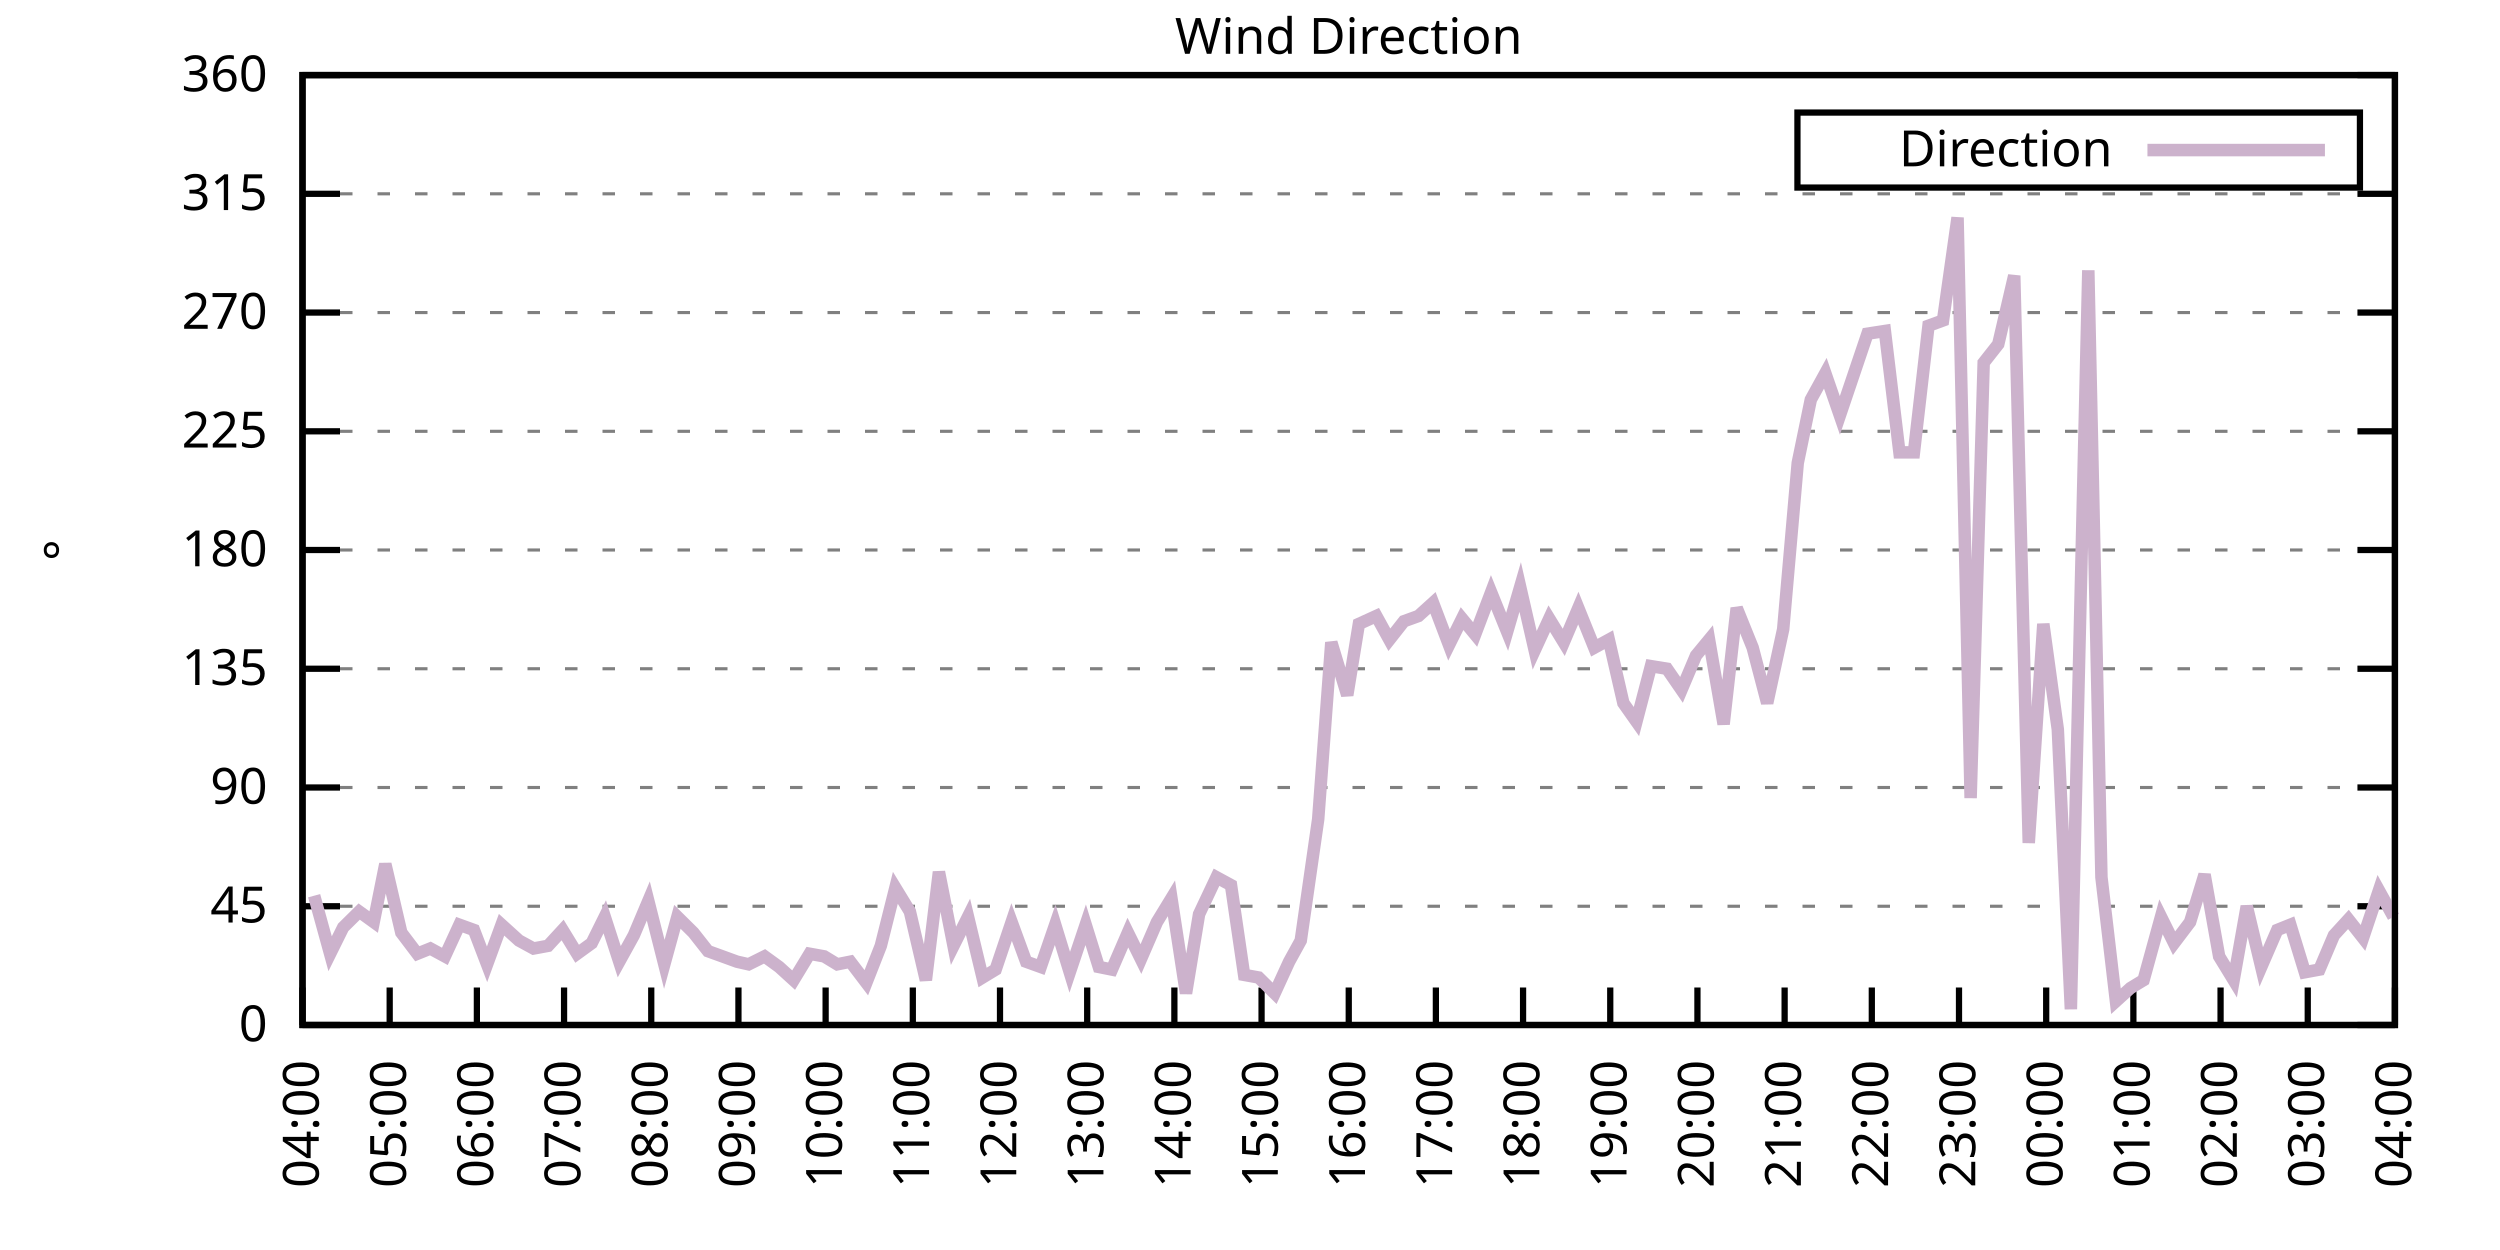
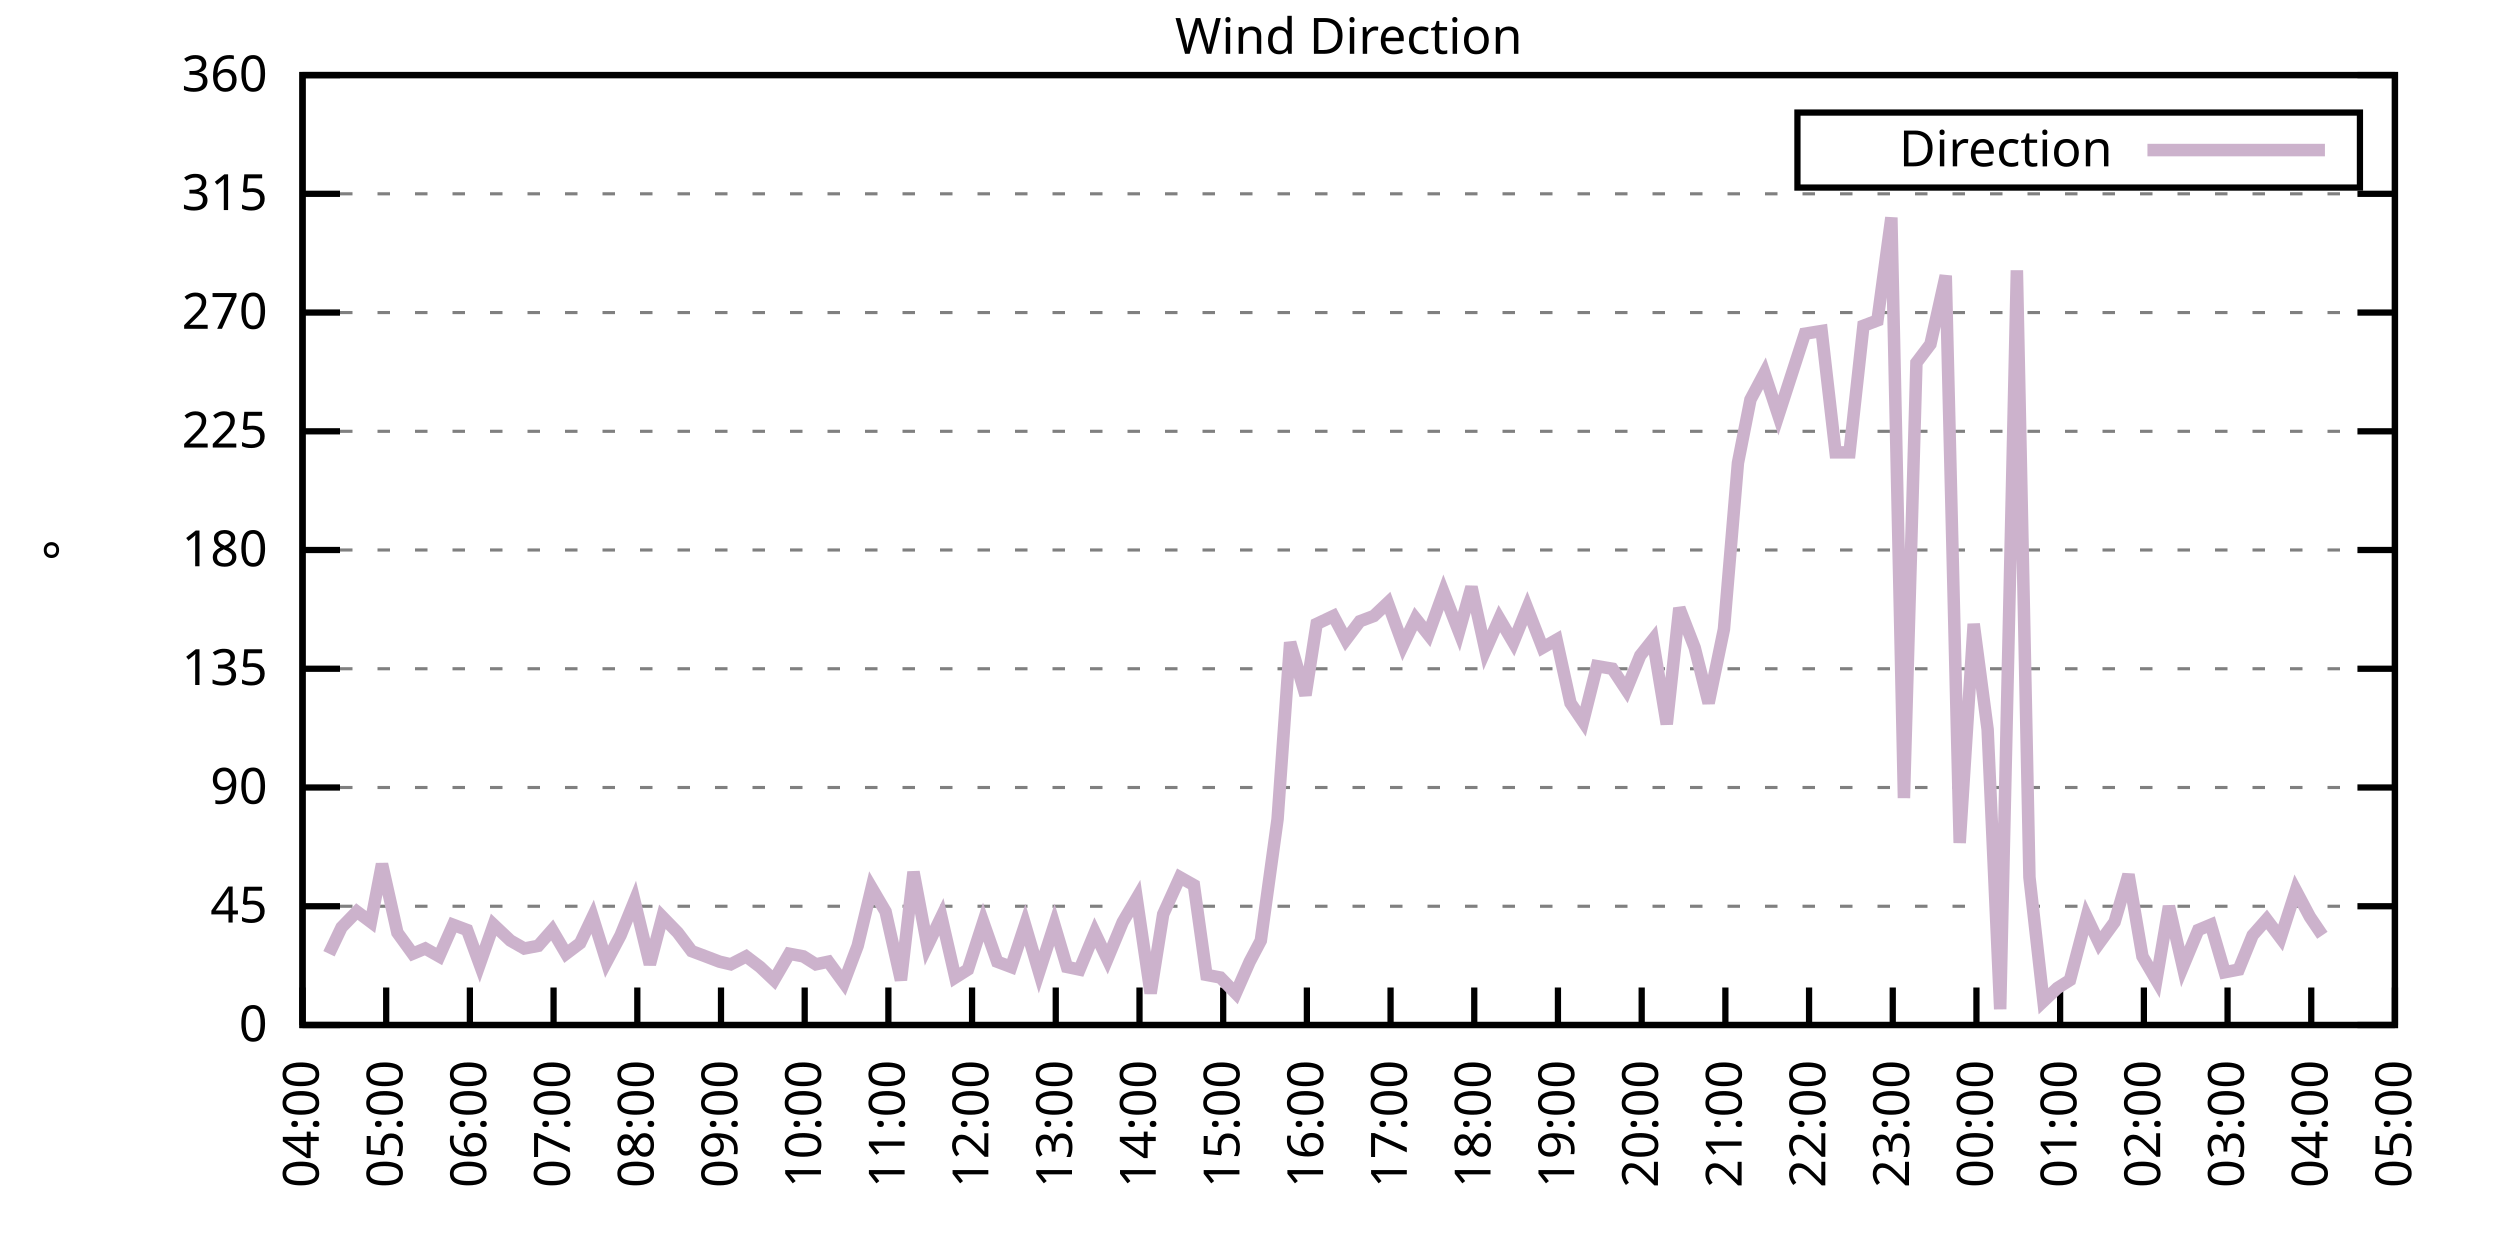
<svg xmlns="http://www.w3.org/2000/svg" xmlns:xlink="http://www.w3.org/1999/xlink" width="400" height="200" viewBox="0 0 400 200">
  <g id="gnuplot_canvas">
    <rect x="0" y="0" width="400" height="200" fill="none" />
    <defs>
      <circle id="gpDot" r="0.5" stroke-width="0.5" stroke="currentColor" />
      <path id="gpPt0" stroke-width="0.333" stroke="currentColor" d="M-1,0 h2 M0,-1 v2" />
      <path id="gpPt1" stroke-width="0.333" stroke="currentColor" d="M-1,-1 L1,1 M1,-1 L-1,1" />
      <path id="gpPt2" stroke-width="0.333" stroke="currentColor" d="M-1,0 L1,0 M0,-1 L0,1 M-1,-1 L1,1 M-1,1 L1,-1" />
      <rect id="gpPt3" stroke-width="0.333" stroke="currentColor" x="-1" y="-1" width="2" height="2" />
      <rect id="gpPt4" stroke-width="0.333" stroke="currentColor" fill="currentColor" x="-1" y="-1" width="2" height="2" />
      <circle id="gpPt5" stroke-width="0.333" stroke="currentColor" cx="0" cy="0" r="1" />
      <use xlink:href="#gpPt5" id="gpPt6" fill="currentColor" stroke="none" />
      <path id="gpPt7" stroke-width="0.333" stroke="currentColor" d="M0,-1.33 L-1.33,0.67 L1.33,0.67 z" />
      <use xlink:href="#gpPt7" id="gpPt8" fill="currentColor" stroke="none" />
      <use xlink:href="#gpPt7" id="gpPt9" stroke="currentColor" transform="rotate(180)" />
      <use xlink:href="#gpPt9" id="gpPt10" fill="currentColor" stroke="none" />
      <use xlink:href="#gpPt3" id="gpPt11" stroke="currentColor" transform="rotate(45)" />
      <use xlink:href="#gpPt11" id="gpPt12" fill="currentColor" stroke="none" />
      <path id="gpPt13" stroke-width="0.333" stroke="currentColor" d="M0,1.330 L1.265,0.411 L0.782,-1.067 L-0.782,-1.076 L-1.265,0.411 z" />
      <use xlink:href="#gpPt13" id="gpPt14" fill="currentColor" stroke="none" />
      <filter id="textbox" filterUnits="objectBoundingBox" x="0" y="0" height="1" width="1">
        <feFlood flood-color="white" flood-opacity="1" result="bgnd" />
        <feComposite in="SourceGraphic" in2="bgnd" operator="atop" />
      </filter>
      <filter id="greybox" filterUnits="objectBoundingBox" x="0" y="0" height="1" width="1">
        <feFlood flood-color="lightgrey" flood-opacity="1" result="grey" />
        <feComposite in="SourceGraphic" in2="grey" operator="atop" />
      </filter>
    </defs>
    <g fill="none" color="white" stroke="currentColor" stroke-width="1.00" stroke-linecap="butt" stroke-linejoin="miter">
</g>
    <g fill="none" color="black" stroke="currentColor" stroke-width="1.00" stroke-linecap="butt" stroke-linejoin="miter">
      <g stroke="none" shape-rendering="crispEdges">
        <polygon fill="rgb(255, 255, 255)" points="48.40,164.00 383.18,164.00 383.18,12.02 48.40,12.02 " />
      </g>
    </g>
    <g fill="none" color="black" stroke="currentColor" stroke-width="1.00" stroke-linecap="butt" stroke-linejoin="miter">
</g>
    <g fill="none" color="black" stroke="black" stroke-width="0.50" stroke-linecap="butt" stroke-linejoin="miter">
</g>
    <g fill="none" color="gray" stroke="currentColor" stroke-width="0.50" stroke-linecap="butt" stroke-linejoin="miter">
      <path stroke="gray" stroke-dasharray="2,4" class="gridline" d="M48.40,164.00 L383.19,164.00  " />
    </g>
    <g fill="none" color="gray" stroke="gray" stroke-width="1.00" stroke-linecap="butt" stroke-linejoin="miter">
</g>
    <g fill="none" color="black" stroke="currentColor" stroke-width="1.00" stroke-linecap="butt" stroke-linejoin="miter">
      <path stroke="black" d="M48.40,164.00 L54.40,164.00 M383.19,164.00 L377.19,164.00  " />
      <g transform="translate(42.80,166.60)" stroke="none" fill="black" font-family="Sans" font-size="8.00" text-anchor="end">
        <text>
          <tspan font-family="Sans"> 0</tspan>
        </text>
      </g>
    </g>
    <g fill="none" color="black" stroke="currentColor" stroke-width="1.00" stroke-linecap="butt" stroke-linejoin="miter">
</g>
    <g fill="none" color="black" stroke="black" stroke-width="0.50" stroke-linecap="butt" stroke-linejoin="miter">
</g>
    <g fill="none" color="gray" stroke="currentColor" stroke-width="0.50" stroke-linecap="butt" stroke-linejoin="miter">
      <path stroke="gray" stroke-dasharray="2,4" class="gridline" d="M48.40,145.00 L383.19,145.00  " />
    </g>
    <g fill="none" color="gray" stroke="gray" stroke-width="1.00" stroke-linecap="butt" stroke-linejoin="miter">
</g>
    <g fill="none" color="black" stroke="currentColor" stroke-width="1.00" stroke-linecap="butt" stroke-linejoin="miter">
      <path stroke="black" d="M48.40,145.00 L54.40,145.00 M383.19,145.00 L377.19,145.00  " />
      <g transform="translate(42.80,147.60)" stroke="none" fill="black" font-family="Sans" font-size="8.00" text-anchor="end">
        <text>
          <tspan font-family="Sans"> 45</tspan>
        </text>
      </g>
    </g>
    <g fill="none" color="black" stroke="currentColor" stroke-width="1.00" stroke-linecap="butt" stroke-linejoin="miter">
</g>
    <g fill="none" color="black" stroke="black" stroke-width="0.50" stroke-linecap="butt" stroke-linejoin="miter">
</g>
    <g fill="none" color="gray" stroke="currentColor" stroke-width="0.50" stroke-linecap="butt" stroke-linejoin="miter">
      <path stroke="gray" stroke-dasharray="2,4" class="gridline" d="M48.40,126.00 L383.19,126.00  " />
    </g>
    <g fill="none" color="gray" stroke="gray" stroke-width="1.00" stroke-linecap="butt" stroke-linejoin="miter">
</g>
    <g fill="none" color="black" stroke="currentColor" stroke-width="1.00" stroke-linecap="butt" stroke-linejoin="miter">
      <path stroke="black" d="M48.40,126.00 L54.40,126.00 M383.19,126.00 L377.19,126.00  " />
      <g transform="translate(42.80,128.60)" stroke="none" fill="black" font-family="Sans" font-size="8.00" text-anchor="end">
        <text>
          <tspan font-family="Sans"> 90</tspan>
        </text>
      </g>
    </g>
    <g fill="none" color="black" stroke="currentColor" stroke-width="1.00" stroke-linecap="butt" stroke-linejoin="miter">
</g>
    <g fill="none" color="black" stroke="black" stroke-width="0.50" stroke-linecap="butt" stroke-linejoin="miter">
</g>
    <g fill="none" color="gray" stroke="currentColor" stroke-width="0.50" stroke-linecap="butt" stroke-linejoin="miter">
      <path stroke="gray" stroke-dasharray="2,4" class="gridline" d="M48.40,107.00 L383.19,107.00  " />
    </g>
    <g fill="none" color="gray" stroke="gray" stroke-width="1.00" stroke-linecap="butt" stroke-linejoin="miter">
</g>
    <g fill="none" color="black" stroke="currentColor" stroke-width="1.00" stroke-linecap="butt" stroke-linejoin="miter">
      <path stroke="black" d="M48.40,107.00 L54.40,107.00 M383.19,107.00 L377.19,107.00  " />
      <g transform="translate(42.80,109.60)" stroke="none" fill="black" font-family="Sans" font-size="8.00" text-anchor="end">
        <text>
          <tspan font-family="Sans"> 135</tspan>
        </text>
      </g>
    </g>
    <g fill="none" color="black" stroke="currentColor" stroke-width="1.00" stroke-linecap="butt" stroke-linejoin="miter">
</g>
    <g fill="none" color="black" stroke="black" stroke-width="0.50" stroke-linecap="butt" stroke-linejoin="miter">
</g>
    <g fill="none" color="gray" stroke="currentColor" stroke-width="0.50" stroke-linecap="butt" stroke-linejoin="miter">
      <path stroke="gray" stroke-dasharray="2,4" class="gridline" d="M48.40,88.00 L383.19,88.00  " />
    </g>
    <g fill="none" color="gray" stroke="gray" stroke-width="1.00" stroke-linecap="butt" stroke-linejoin="miter">
</g>
    <g fill="none" color="black" stroke="currentColor" stroke-width="1.00" stroke-linecap="butt" stroke-linejoin="miter">
      <path stroke="black" d="M48.40,88.00 L54.40,88.00 M383.19,88.00 L377.19,88.00  " />
      <g transform="translate(42.80,90.60)" stroke="none" fill="black" font-family="Sans" font-size="8.00" text-anchor="end">
        <text>
          <tspan font-family="Sans"> 180</tspan>
        </text>
      </g>
    </g>
    <g fill="none" color="black" stroke="currentColor" stroke-width="1.00" stroke-linecap="butt" stroke-linejoin="miter">
</g>
    <g fill="none" color="black" stroke="black" stroke-width="0.50" stroke-linecap="butt" stroke-linejoin="miter">
</g>
    <g fill="none" color="gray" stroke="currentColor" stroke-width="0.50" stroke-linecap="butt" stroke-linejoin="miter">
      <path stroke="gray" stroke-dasharray="2,4" class="gridline" d="M48.40,69.01 L383.19,69.01  " />
    </g>
    <g fill="none" color="gray" stroke="gray" stroke-width="1.00" stroke-linecap="butt" stroke-linejoin="miter">
</g>
    <g fill="none" color="black" stroke="currentColor" stroke-width="1.00" stroke-linecap="butt" stroke-linejoin="miter">
      <path stroke="black" d="M48.40,69.01 L54.40,69.01 M383.19,69.01 L377.19,69.01  " />
      <g transform="translate(42.80,71.61)" stroke="none" fill="black" font-family="Sans" font-size="8.00" text-anchor="end">
        <text>
          <tspan font-family="Sans"> 225</tspan>
        </text>
      </g>
    </g>
    <g fill="none" color="black" stroke="currentColor" stroke-width="1.00" stroke-linecap="butt" stroke-linejoin="miter">
</g>
    <g fill="none" color="black" stroke="black" stroke-width="0.50" stroke-linecap="butt" stroke-linejoin="miter">
</g>
    <g fill="none" color="gray" stroke="currentColor" stroke-width="0.50" stroke-linecap="butt" stroke-linejoin="miter">
      <path stroke="gray" stroke-dasharray="2,4" class="gridline" d="M48.40,50.01 L383.19,50.01  " />
    </g>
    <g fill="none" color="gray" stroke="gray" stroke-width="1.00" stroke-linecap="butt" stroke-linejoin="miter">
</g>
    <g fill="none" color="black" stroke="currentColor" stroke-width="1.00" stroke-linecap="butt" stroke-linejoin="miter">
      <path stroke="black" d="M48.40,50.01 L54.40,50.01 M383.19,50.01 L377.19,50.01  " />
      <g transform="translate(42.80,52.61)" stroke="none" fill="black" font-family="Sans" font-size="8.00" text-anchor="end">
        <text>
          <tspan font-family="Sans"> 270</tspan>
        </text>
      </g>
    </g>
    <g fill="none" color="black" stroke="currentColor" stroke-width="1.00" stroke-linecap="butt" stroke-linejoin="miter">
</g>
    <g fill="none" color="black" stroke="black" stroke-width="0.50" stroke-linecap="butt" stroke-linejoin="miter">
</g>
    <g fill="none" color="gray" stroke="currentColor" stroke-width="0.50" stroke-linecap="butt" stroke-linejoin="miter">
      <path stroke="gray" stroke-dasharray="2,4" class="gridline" d="M48.40,31.01 L383.19,31.01  " />
    </g>
    <g fill="none" color="gray" stroke="gray" stroke-width="1.00" stroke-linecap="butt" stroke-linejoin="miter">
</g>
    <g fill="none" color="black" stroke="currentColor" stroke-width="1.00" stroke-linecap="butt" stroke-linejoin="miter">
      <path stroke="black" d="M48.40,31.01 L54.40,31.01 M383.19,31.01 L377.19,31.01  " />
      <g transform="translate(42.80,33.61)" stroke="none" fill="black" font-family="Sans" font-size="8.00" text-anchor="end">
        <text>
          <tspan font-family="Sans"> 315</tspan>
        </text>
      </g>
    </g>
    <g fill="none" color="black" stroke="currentColor" stroke-width="1.00" stroke-linecap="butt" stroke-linejoin="miter">
</g>
    <g fill="none" color="black" stroke="black" stroke-width="0.50" stroke-linecap="butt" stroke-linejoin="miter">
</g>
    <g fill="none" color="gray" stroke="currentColor" stroke-width="0.50" stroke-linecap="butt" stroke-linejoin="miter">
      <path stroke="gray" stroke-dasharray="2,4" class="gridline" d="M48.40,12.01 L383.19,12.01  " />
    </g>
    <g fill="none" color="gray" stroke="gray" stroke-width="1.00" stroke-linecap="butt" stroke-linejoin="miter">
</g>
    <g fill="none" color="black" stroke="currentColor" stroke-width="1.00" stroke-linecap="butt" stroke-linejoin="miter">
      <path stroke="black" d="M48.40,12.01 L54.40,12.01 M383.19,12.01 L377.19,12.01  " />
      <g transform="translate(42.80,14.61)" stroke="none" fill="black" font-family="Sans" font-size="8.00" text-anchor="end">
        <text>
          <tspan font-family="Sans"> 360</tspan>
        </text>
      </g>
    </g>
    <g fill="none" color="black" stroke="currentColor" stroke-width="1.00" stroke-linecap="butt" stroke-linejoin="miter">
      <path stroke="black" d="M48.40,164.00 L48.40,158.00  " />
      <g transform="translate(51.00,169.60) rotate(270.00)" stroke="none" fill="black" font-family="Sans" font-size="8.00" text-anchor="end">
        <text>
          <tspan font-family="Sans">04:00</tspan>
        </text>
      </g>
    </g>
    <g fill="none" color="black" stroke="currentColor" stroke-width="1.00" stroke-linecap="butt" stroke-linejoin="miter">
-       <path stroke="black" d="M62.35,164.00 L62.35,158.00  " />
-       <g transform="translate(64.95,169.60) rotate(270.00)" stroke="none" fill="black" font-family="Sans" font-size="8.00" text-anchor="end">
+       <path stroke="black" d="M61.79,164.00 L61.79,158.00  " />
+       <g transform="translate(64.39,169.60) rotate(270.00)" stroke="none" fill="black" font-family="Sans" font-size="8.00" text-anchor="end">
        <text>
          <tspan font-family="Sans">05:00</tspan>
        </text>
      </g>
    </g>
    <g fill="none" color="black" stroke="currentColor" stroke-width="1.00" stroke-linecap="butt" stroke-linejoin="miter">
-       <path stroke="black" d="M76.30,164.00 L76.30,158.00  " />
-       <g transform="translate(78.90,169.60) rotate(270.00)" stroke="none" fill="black" font-family="Sans" font-size="8.00" text-anchor="end">
+       <path stroke="black" d="M75.18,164.00 L75.18,158.00  " />
+       <g transform="translate(77.78,169.60) rotate(270.00)" stroke="none" fill="black" font-family="Sans" font-size="8.00" text-anchor="end">
        <text>
          <tspan font-family="Sans">06:00</tspan>
        </text>
      </g>
    </g>
    <g fill="none" color="black" stroke="currentColor" stroke-width="1.00" stroke-linecap="butt" stroke-linejoin="miter">
-       <path stroke="black" d="M90.25,164.00 L90.25,158.00  " />
-       <g transform="translate(92.85,169.60) rotate(270.00)" stroke="none" fill="black" font-family="Sans" font-size="8.00" text-anchor="end">
+       <path stroke="black" d="M88.57,164.00 L88.57,158.00  " />
+       <g transform="translate(91.17,169.60) rotate(270.00)" stroke="none" fill="black" font-family="Sans" font-size="8.00" text-anchor="end">
        <text>
          <tspan font-family="Sans">07:00</tspan>
        </text>
      </g>
    </g>
    <g fill="none" color="black" stroke="currentColor" stroke-width="1.00" stroke-linecap="butt" stroke-linejoin="miter">
-       <path stroke="black" d="M104.20,164.00 L104.20,158.00  " />
-       <g transform="translate(106.80,169.60) rotate(270.00)" stroke="none" fill="black" font-family="Sans" font-size="8.00" text-anchor="end">
+       <path stroke="black" d="M101.97,164.00 L101.97,158.00  " />
+       <g transform="translate(104.57,169.60) rotate(270.00)" stroke="none" fill="black" font-family="Sans" font-size="8.00" text-anchor="end">
        <text>
          <tspan font-family="Sans">08:00</tspan>
        </text>
      </g>
    </g>
    <g fill="none" color="black" stroke="currentColor" stroke-width="1.00" stroke-linecap="butt" stroke-linejoin="miter">
-       <path stroke="black" d="M118.15,164.00 L118.15,158.00  " />
-       <g transform="translate(120.75,169.60) rotate(270.00)" stroke="none" fill="black" font-family="Sans" font-size="8.00" text-anchor="end">
+       <path stroke="black" d="M115.36,164.00 L115.36,158.00  " />
+       <g transform="translate(117.96,169.60) rotate(270.00)" stroke="none" fill="black" font-family="Sans" font-size="8.00" text-anchor="end">
        <text>
          <tspan font-family="Sans">09:00</tspan>
        </text>
      </g>
    </g>
    <g fill="none" color="black" stroke="currentColor" stroke-width="1.00" stroke-linecap="butt" stroke-linejoin="miter">
-       <path stroke="black" d="M132.10,164.00 L132.10,158.00  " />
-       <g transform="translate(134.70,169.60) rotate(270.00)" stroke="none" fill="black" font-family="Sans" font-size="8.00" text-anchor="end">
+       <path stroke="black" d="M128.75,164.00 L128.75,158.00  " />
+       <g transform="translate(131.35,169.60) rotate(270.00)" stroke="none" fill="black" font-family="Sans" font-size="8.00" text-anchor="end">
        <text>
          <tspan font-family="Sans">10:00</tspan>
        </text>
      </g>
    </g>
    <g fill="none" color="black" stroke="currentColor" stroke-width="1.00" stroke-linecap="butt" stroke-linejoin="miter">
-       <path stroke="black" d="M146.05,164.00 L146.05,158.00  " />
-       <g transform="translate(148.65,169.60) rotate(270.00)" stroke="none" fill="black" font-family="Sans" font-size="8.00" text-anchor="end">
+       <path stroke="black" d="M142.14,164.00 L142.14,158.00  " />
+       <g transform="translate(144.74,169.60) rotate(270.00)" stroke="none" fill="black" font-family="Sans" font-size="8.00" text-anchor="end">
        <text>
          <tspan font-family="Sans">11:00</tspan>
        </text>
      </g>
    </g>
    <g fill="none" color="black" stroke="currentColor" stroke-width="1.00" stroke-linecap="butt" stroke-linejoin="miter">
-       <path stroke="black" d="M160.00,164.00 L160.00,158.00  " />
-       <g transform="translate(162.60,169.60) rotate(270.00)" stroke="none" fill="black" font-family="Sans" font-size="8.00" text-anchor="end">
+       <path stroke="black" d="M155.53,164.00 L155.53,158.00  " />
+       <g transform="translate(158.13,169.60) rotate(270.00)" stroke="none" fill="black" font-family="Sans" font-size="8.00" text-anchor="end">
        <text>
          <tspan font-family="Sans">12:00</tspan>
        </text>
      </g>
    </g>
    <g fill="none" color="black" stroke="currentColor" stroke-width="1.00" stroke-linecap="butt" stroke-linejoin="miter">
-       <path stroke="black" d="M173.95,164.00 L173.95,158.00  " />
-       <g transform="translate(176.55,169.60) rotate(270.00)" stroke="none" fill="black" font-family="Sans" font-size="8.00" text-anchor="end">
+       <path stroke="black" d="M168.92,164.00 L168.92,158.00  " />
+       <g transform="translate(171.52,169.60) rotate(270.00)" stroke="none" fill="black" font-family="Sans" font-size="8.00" text-anchor="end">
        <text>
          <tspan font-family="Sans">13:00</tspan>
        </text>
      </g>
    </g>
    <g fill="none" color="black" stroke="currentColor" stroke-width="1.00" stroke-linecap="butt" stroke-linejoin="miter">
-       <path stroke="black" d="M187.90,164.00 L187.90,158.00  " />
-       <g transform="translate(190.50,169.60) rotate(270.00)" stroke="none" fill="black" font-family="Sans" font-size="8.00" text-anchor="end">
+       <path stroke="black" d="M182.32,164.00 L182.32,158.00  " />
+       <g transform="translate(184.92,169.60) rotate(270.00)" stroke="none" fill="black" font-family="Sans" font-size="8.00" text-anchor="end">
        <text>
          <tspan font-family="Sans">14:00</tspan>
        </text>
      </g>
    </g>
    <g fill="none" color="black" stroke="currentColor" stroke-width="1.00" stroke-linecap="butt" stroke-linejoin="miter">
-       <path stroke="black" d="M201.85,164.00 L201.85,158.00  " />
-       <g transform="translate(204.45,169.60) rotate(270.00)" stroke="none" fill="black" font-family="Sans" font-size="8.00" text-anchor="end">
+       <path stroke="black" d="M195.71,164.00 L195.71,158.00  " />
+       <g transform="translate(198.31,169.60) rotate(270.00)" stroke="none" fill="black" font-family="Sans" font-size="8.00" text-anchor="end">
        <text>
          <tspan font-family="Sans">15:00</tspan>
        </text>
      </g>
    </g>
    <g fill="none" color="black" stroke="currentColor" stroke-width="1.00" stroke-linecap="butt" stroke-linejoin="miter">
-       <path stroke="black" d="M215.80,164.00 L215.80,158.00  " />
-       <g transform="translate(218.40,169.60) rotate(270.00)" stroke="none" fill="black" font-family="Sans" font-size="8.00" text-anchor="end">
+       <path stroke="black" d="M209.10,164.00 L209.10,158.00  " />
+       <g transform="translate(211.70,169.60) rotate(270.00)" stroke="none" fill="black" font-family="Sans" font-size="8.00" text-anchor="end">
        <text>
          <tspan font-family="Sans">16:00</tspan>
        </text>
      </g>
    </g>
    <g fill="none" color="black" stroke="currentColor" stroke-width="1.00" stroke-linecap="butt" stroke-linejoin="miter">
-       <path stroke="black" d="M229.74,164.00 L229.74,158.00  " />
-       <g transform="translate(232.34,169.60) rotate(270.00)" stroke="none" fill="black" font-family="Sans" font-size="8.00" text-anchor="end">
+       <path stroke="black" d="M222.49,164.00 L222.49,158.00  " />
+       <g transform="translate(225.09,169.60) rotate(270.00)" stroke="none" fill="black" font-family="Sans" font-size="8.00" text-anchor="end">
        <text>
          <tspan font-family="Sans">17:00</tspan>
        </text>
      </g>
    </g>
    <g fill="none" color="black" stroke="currentColor" stroke-width="1.00" stroke-linecap="butt" stroke-linejoin="miter">
-       <path stroke="black" d="M243.69,164.00 L243.69,158.00  " />
-       <g transform="translate(246.29,169.60) rotate(270.00)" stroke="none" fill="black" font-family="Sans" font-size="8.00" text-anchor="end">
+       <path stroke="black" d="M235.88,164.00 L235.88,158.00  " />
+       <g transform="translate(238.48,169.60) rotate(270.00)" stroke="none" fill="black" font-family="Sans" font-size="8.00" text-anchor="end">
        <text>
          <tspan font-family="Sans">18:00</tspan>
        </text>
      </g>
    </g>
    <g fill="none" color="black" stroke="currentColor" stroke-width="1.00" stroke-linecap="butt" stroke-linejoin="miter">
-       <path stroke="black" d="M257.64,164.00 L257.64,158.00  " />
-       <g transform="translate(260.24,169.60) rotate(270.00)" stroke="none" fill="black" font-family="Sans" font-size="8.00" text-anchor="end">
+       <path stroke="black" d="M249.27,164.00 L249.27,158.00  " />
+       <g transform="translate(251.87,169.60) rotate(270.00)" stroke="none" fill="black" font-family="Sans" font-size="8.00" text-anchor="end">
        <text>
          <tspan font-family="Sans">19:00</tspan>
        </text>
      </g>
    </g>
    <g fill="none" color="black" stroke="currentColor" stroke-width="1.00" stroke-linecap="butt" stroke-linejoin="miter">
-       <path stroke="black" d="M271.59,164.00 L271.59,158.00  " />
-       <g transform="translate(274.19,169.60) rotate(270.00)" stroke="none" fill="black" font-family="Sans" font-size="8.00" text-anchor="end">
+       <path stroke="black" d="M262.67,164.00 L262.67,158.00  " />
+       <g transform="translate(265.27,169.60) rotate(270.00)" stroke="none" fill="black" font-family="Sans" font-size="8.00" text-anchor="end">
        <text>
          <tspan font-family="Sans">20:00</tspan>
        </text>
      </g>
    </g>
    <g fill="none" color="black" stroke="currentColor" stroke-width="1.00" stroke-linecap="butt" stroke-linejoin="miter">
-       <path stroke="black" d="M285.54,164.00 L285.54,158.00  " />
-       <g transform="translate(288.14,169.60) rotate(270.00)" stroke="none" fill="black" font-family="Sans" font-size="8.00" text-anchor="end">
+       <path stroke="black" d="M276.06,164.00 L276.06,158.00  " />
+       <g transform="translate(278.66,169.60) rotate(270.00)" stroke="none" fill="black" font-family="Sans" font-size="8.00" text-anchor="end">
        <text>
          <tspan font-family="Sans">21:00</tspan>
        </text>
      </g>
    </g>
    <g fill="none" color="black" stroke="currentColor" stroke-width="1.00" stroke-linecap="butt" stroke-linejoin="miter">
-       <path stroke="black" d="M299.49,164.00 L299.49,158.00  " />
-       <g transform="translate(302.09,169.60) rotate(270.00)" stroke="none" fill="black" font-family="Sans" font-size="8.00" text-anchor="end">
+       <path stroke="black" d="M289.45,164.00 L289.45,158.00  " />
+       <g transform="translate(292.05,169.60) rotate(270.00)" stroke="none" fill="black" font-family="Sans" font-size="8.00" text-anchor="end">
        <text>
          <tspan font-family="Sans">22:00</tspan>
        </text>
      </g>
    </g>
    <g fill="none" color="black" stroke="currentColor" stroke-width="1.00" stroke-linecap="butt" stroke-linejoin="miter">
-       <path stroke="black" d="M313.44,164.00 L313.44,158.00  " />
-       <g transform="translate(316.04,169.60) rotate(270.00)" stroke="none" fill="black" font-family="Sans" font-size="8.00" text-anchor="end">
+       <path stroke="black" d="M302.84,164.00 L302.84,158.00  " />
+       <g transform="translate(305.44,169.60) rotate(270.00)" stroke="none" fill="black" font-family="Sans" font-size="8.00" text-anchor="end">
        <text>
          <tspan font-family="Sans">23:00</tspan>
        </text>
      </g>
    </g>
    <g fill="none" color="black" stroke="currentColor" stroke-width="1.00" stroke-linecap="butt" stroke-linejoin="miter">
-       <path stroke="black" d="M327.39,164.00 L327.39,158.00  " />
-       <g transform="translate(329.99,169.60) rotate(270.00)" stroke="none" fill="black" font-family="Sans" font-size="8.00" text-anchor="end">
+       <path stroke="black" d="M316.23,164.00 L316.23,158.00  " />
+       <g transform="translate(318.83,169.60) rotate(270.00)" stroke="none" fill="black" font-family="Sans" font-size="8.00" text-anchor="end">
        <text>
          <tspan font-family="Sans">00:00</tspan>
        </text>
      </g>
    </g>
    <g fill="none" color="black" stroke="currentColor" stroke-width="1.00" stroke-linecap="butt" stroke-linejoin="miter">
-       <path stroke="black" d="M341.34,164.00 L341.34,158.00  " />
-       <g transform="translate(343.94,169.60) rotate(270.00)" stroke="none" fill="black" font-family="Sans" font-size="8.00" text-anchor="end">
+       <path stroke="black" d="M329.62,164.00 L329.62,158.00  " />
+       <g transform="translate(332.22,169.60) rotate(270.00)" stroke="none" fill="black" font-family="Sans" font-size="8.00" text-anchor="end">
        <text>
          <tspan font-family="Sans">01:00</tspan>
        </text>
      </g>
    </g>
    <g fill="none" color="black" stroke="currentColor" stroke-width="1.00" stroke-linecap="butt" stroke-linejoin="miter">
-       <path stroke="black" d="M355.29,164.00 L355.29,158.00  " />
-       <g transform="translate(357.89,169.60) rotate(270.00)" stroke="none" fill="black" font-family="Sans" font-size="8.00" text-anchor="end">
+       <path stroke="black" d="M343.02,164.00 L343.02,158.00  " />
+       <g transform="translate(345.62,169.60) rotate(270.00)" stroke="none" fill="black" font-family="Sans" font-size="8.00" text-anchor="end">
        <text>
          <tspan font-family="Sans">02:00</tspan>
        </text>
      </g>
    </g>
    <g fill="none" color="black" stroke="currentColor" stroke-width="1.00" stroke-linecap="butt" stroke-linejoin="miter">
-       <path stroke="black" d="M369.24,164.00 L369.24,158.00  " />
-       <g transform="translate(371.84,169.60) rotate(270.00)" stroke="none" fill="black" font-family="Sans" font-size="8.00" text-anchor="end">
+       <path stroke="black" d="M356.41,164.00 L356.41,158.00  " />
+       <g transform="translate(359.01,169.60) rotate(270.00)" stroke="none" fill="black" font-family="Sans" font-size="8.00" text-anchor="end">
        <text>
          <tspan font-family="Sans">03:00</tspan>
+         </text>
+       </g>
+     </g>
+     <g fill="none" color="black" stroke="currentColor" stroke-width="1.00" stroke-linecap="butt" stroke-linejoin="miter">
+       <path stroke="black" d="M369.80,164.00 L369.80,158.00  " />
+       <g transform="translate(372.40,169.60) rotate(270.00)" stroke="none" fill="black" font-family="Sans" font-size="8.00" text-anchor="end">
+         <text>
+           <tspan font-family="Sans">04:00</tspan>
        </text>
      </g>
    </g>
    <g fill="none" color="black" stroke="currentColor" stroke-width="1.00" stroke-linecap="butt" stroke-linejoin="miter">
      <path stroke="black" d="M383.19,164.00 L383.19,158.00  " />
      <g transform="translate(385.79,169.60) rotate(270.00)" stroke="none" fill="black" font-family="Sans" font-size="8.00" text-anchor="end">
        <text>
-           <tspan font-family="Sans">04:00</tspan>
+           <tspan font-family="Sans">05:00</tspan>
        </text>
      </g>
    </g>
    <g fill="none" color="black" stroke="currentColor" stroke-width="1.00" stroke-linecap="butt" stroke-linejoin="miter">
</g>
    <g fill="none" color="black" stroke="currentColor" stroke-width="1.00" stroke-linecap="butt" stroke-linejoin="miter">
      <path stroke="black" d="M48.40,12.01 L48.40,164.00 L383.19,164.00 L383.19,12.01 L48.40,12.01 Z  " />
    </g>
    <g fill="none" color="black" stroke="currentColor" stroke-width="1.00" stroke-linecap="butt" stroke-linejoin="miter">
</g>
    <g fill="none" color="black" stroke="currentColor" stroke-width="1.00" stroke-linecap="butt" stroke-linejoin="miter">
      <path stroke="black" d="M287.59,30.01 L287.59,18.01 L377.59,18.01 L377.59,30.01 L287.59,30.01 Z  " />
    </g>
    <g id="Wind_direction_plot_1">
      <g fill="none" color="white" stroke="black" stroke-width="2.00" stroke-linecap="butt" stroke-linejoin="miter">
</g>
      <g fill="none" color="black" stroke="currentColor" stroke-width="2.00" stroke-linecap="butt" stroke-linejoin="miter">
        <g transform="translate(337.99,26.61)" stroke="none" fill="black" font-family="Sans" font-size="8.00" text-anchor="end">
          <text>
            <tspan font-family="Sans">Direction</tspan>
          </text>
        </g>
      </g>
      <g fill="none" color="black" stroke="currentColor" stroke-width="2.00" stroke-linecap="butt" stroke-linejoin="miter">
-         <path stroke="rgb(204, 178, 204)" d="M343.59,24.01 L371.99,24.01 M50.26,143.31 L52.82,152.60 L54.91,148.38 L57.47,145.85 L59.79,147.53 L61.65,138.25   L64.21,149.22 L66.77,152.60 L68.86,151.76 L71.18,153.02 L73.51,147.96 L75.83,148.80 L77.93,154.29 L80.25,147.96   L83.04,150.49 L85.37,151.76 L87.69,151.33 L90.02,148.80 L92.34,152.60 L94.67,150.91 L96.76,146.69 L99.08,153.87   L101.41,149.65 L103.73,144.16 L106.29,154.29 L108.38,146.69 L110.94,149.22 L113.27,152.18 L115.59,153.02 L117.92,153.87   L119.78,154.29 L122.33,153.02 L124.66,154.71 L126.98,156.82 L129.54,152.60 L131.87,153.02 L133.96,154.29 L136.05,153.87   L138.61,157.24 L140.93,151.33 L143.26,142.05 L145.58,145.85 L148.14,156.82 L150.23,139.51 L152.56,151.33 L154.88,146.69   L157.21,156.40 L159.30,155.13 L161.86,147.53 L164.18,153.87 L166.51,154.71 L168.83,147.96 L171.16,155.56 L173.71,147.96   L175.81,154.71 L177.90,155.13 L180.46,149.22 L182.55,153.45 L185.11,147.53 L187.43,143.73 L189.76,158.93 L191.85,146.27   L194.64,140.36 L196.96,141.62 L199.06,155.98 L201.38,156.40 L203.94,158.93 L206.26,153.87 L208.12,150.49 L210.91,131.07   L213.01,102.78 L215.56,111.23 L217.42,99.83 L220.21,98.56 L222.30,102.36 L224.63,99.40 L226.95,98.56 L229.28,96.45   L231.84,103.20 L233.93,98.98 L236.02,101.52 L238.58,94.76 L241.14,101.09 L243.23,93.92 L245.55,104.05 L247.88,98.98   L250.20,102.78 L252.53,97.29 L255.09,103.63 L257.41,102.36 L259.74,112.49 L261.83,115.45 L264.15,106.58 L266.71,107.00   L269.04,110.38 L271.36,104.89 L273.45,102.36 L275.78,115.87 L277.87,97.29 L280.43,103.63 L282.75,112.49 L285.31,100.67   L287.64,74.07 L289.73,63.94 L292.05,59.72 L294.38,66.47 L298.80,53.39 L301.58,52.96 L303.91,72.38 L306.23,72.38   L308.56,52.12 L310.88,51.27 L313.21,34.81 L315.30,127.69 L317.39,58.03 L319.72,55.07 L322.28,44.10 L324.60,134.87   L326.93,99.83 L329.25,116.71 L331.34,161.47 L334.13,43.25 L336.23,140.36 L338.55,160.20 L340.88,158.09 L342.97,156.82   L345.76,146.69 L347.85,150.91 L350.41,147.53 L352.73,139.93 L355.06,153.02 L357.38,156.82 L359.48,145.00 L361.80,154.71   L364.36,148.80 L366.45,147.96 L368.78,155.56 L371.10,155.13 L373.43,149.65 L375.75,147.11 L378.08,150.07 L380.63,142.47   L382.96,146.69  " />
+         <path stroke="rgb(204, 178, 204)" d="M343.59,24.01 L371.99,24.01 M52.64,152.60 L54.65,148.38 L57.10,145.85 L59.34,147.53 L61.12,138.25 L63.58,149.22   L66.03,152.60 L68.04,151.76 L70.27,153.02 L72.50,147.96 L74.74,148.80 L76.75,154.29 L78.98,147.96 L81.66,150.49   L83.89,151.76 L86.12,151.33 L88.35,148.80 L90.58,152.60 L92.82,150.91 L94.82,146.69 L97.06,153.87 L99.29,149.65   L101.52,144.16 L103.98,154.29 L105.98,146.69 L108.44,149.22 L110.67,152.18 L112.90,153.02 L115.13,153.87 L116.92,154.29   L119.38,153.02 L121.61,154.71 L123.84,156.82 L126.29,152.60 L128.53,153.02 L130.54,154.29 L132.54,153.87 L135.00,157.24   L137.23,151.33 L139.46,142.05 L141.69,145.85 L144.15,156.82 L146.16,139.51 L148.39,151.33 L150.62,146.69 L152.85,156.40   L154.86,155.13 L157.32,147.53 L159.55,153.87 L161.78,154.71 L164.01,147.96 L166.25,155.56 L168.70,147.96 L170.71,154.71   L172.72,155.13 L175.17,149.22 L177.18,153.45 L179.64,147.53 L181.87,143.73 L184.10,158.93 L186.11,146.27 L188.79,140.36   L191.02,141.62 L193.03,155.98 L195.26,156.40 L197.72,158.93 L199.95,153.87 L201.73,150.49 L204.41,131.07 L206.42,102.78   L208.88,111.23 L210.66,99.83 L213.34,98.56 L215.35,102.36 L217.58,99.40 L219.81,98.56 L222.04,96.45 L224.50,103.20   L226.51,98.98 L228.52,101.52 L230.97,94.76 L233.43,101.09 L235.44,93.92 L237.67,104.05 L239.90,98.98 L242.13,102.78   L244.36,97.29 L246.82,103.63 L249.05,102.36 L251.28,112.49 L253.29,115.45 L255.52,106.58 L257.98,107.00 L260.21,110.38   L262.44,104.89 L264.45,102.36 L266.68,115.87 L268.69,97.29 L271.15,103.63 L273.38,112.49 L275.83,100.67 L278.07,74.07   L280.07,63.94 L282.31,59.72 L284.54,66.47 L288.78,53.39 L291.46,52.96 L293.69,72.38 L295.92,72.38 L298.15,52.12   L300.39,51.27 L302.62,34.81 L304.63,127.69 L306.63,58.03 L308.87,55.07 L311.32,44.10 L313.55,134.87 L315.79,99.83   L318.02,116.71 L320.03,161.47 L322.70,43.25 L324.71,140.36 L326.95,160.20 L329.18,158.09 L331.19,156.82 L333.86,146.69   L335.87,150.91 L338.33,147.53 L340.56,139.93 L342.79,153.02 L345.02,156.82 L347.03,145.00 L349.26,154.71 L351.72,148.80   L353.73,147.96 L355.96,155.56 L358.19,155.13 L360.42,149.65 L362.66,147.11 L364.89,150.07 L367.34,142.47 L369.58,146.69   L371.58,149.65  " />
      </g>
    </g>
    <g fill="none" color="black" stroke="currentColor" stroke-width="2.00" stroke-linecap="butt" stroke-linejoin="miter">
</g>
    <g fill="none" color="black" stroke="black" stroke-width="1.00" stroke-linecap="butt" stroke-linejoin="miter">
</g>
    <g fill="none" color="black" stroke="currentColor" stroke-width="1.00" stroke-linecap="butt" stroke-linejoin="miter">
      <path stroke="black" d="M48.40,12.01 L48.40,164.00 L383.19,164.00 L383.19,12.01 L48.40,12.01 Z  " />
      <g transform="translate(12.80,88.01) rotate(270.00)" stroke="none" fill="black" font-family="Sans" font-size="8.00" text-anchor="middle">
        <text>
          <tspan font-family="Sans">°</tspan>
        </text>
      </g>
    </g>
    <g fill="none" color="black" stroke="currentColor" stroke-width="1.00" stroke-linecap="butt" stroke-linejoin="miter">
</g>
    <g fill="none" color="black" stroke="currentColor" stroke-width="1.00" stroke-linecap="butt" stroke-linejoin="miter">
      <g transform="translate(215.79,8.61)" stroke="none" fill="black" font-family="Sans" font-size="8.00" text-anchor="middle">
        <text>
          <tspan font-family="Sans">Wind Direction</tspan>
        </text>
      </g>
    </g>
    <g fill="none" color="black" stroke="currentColor" stroke-width="1.00" stroke-linecap="butt" stroke-linejoin="miter">
</g>
  </g>
</svg>
